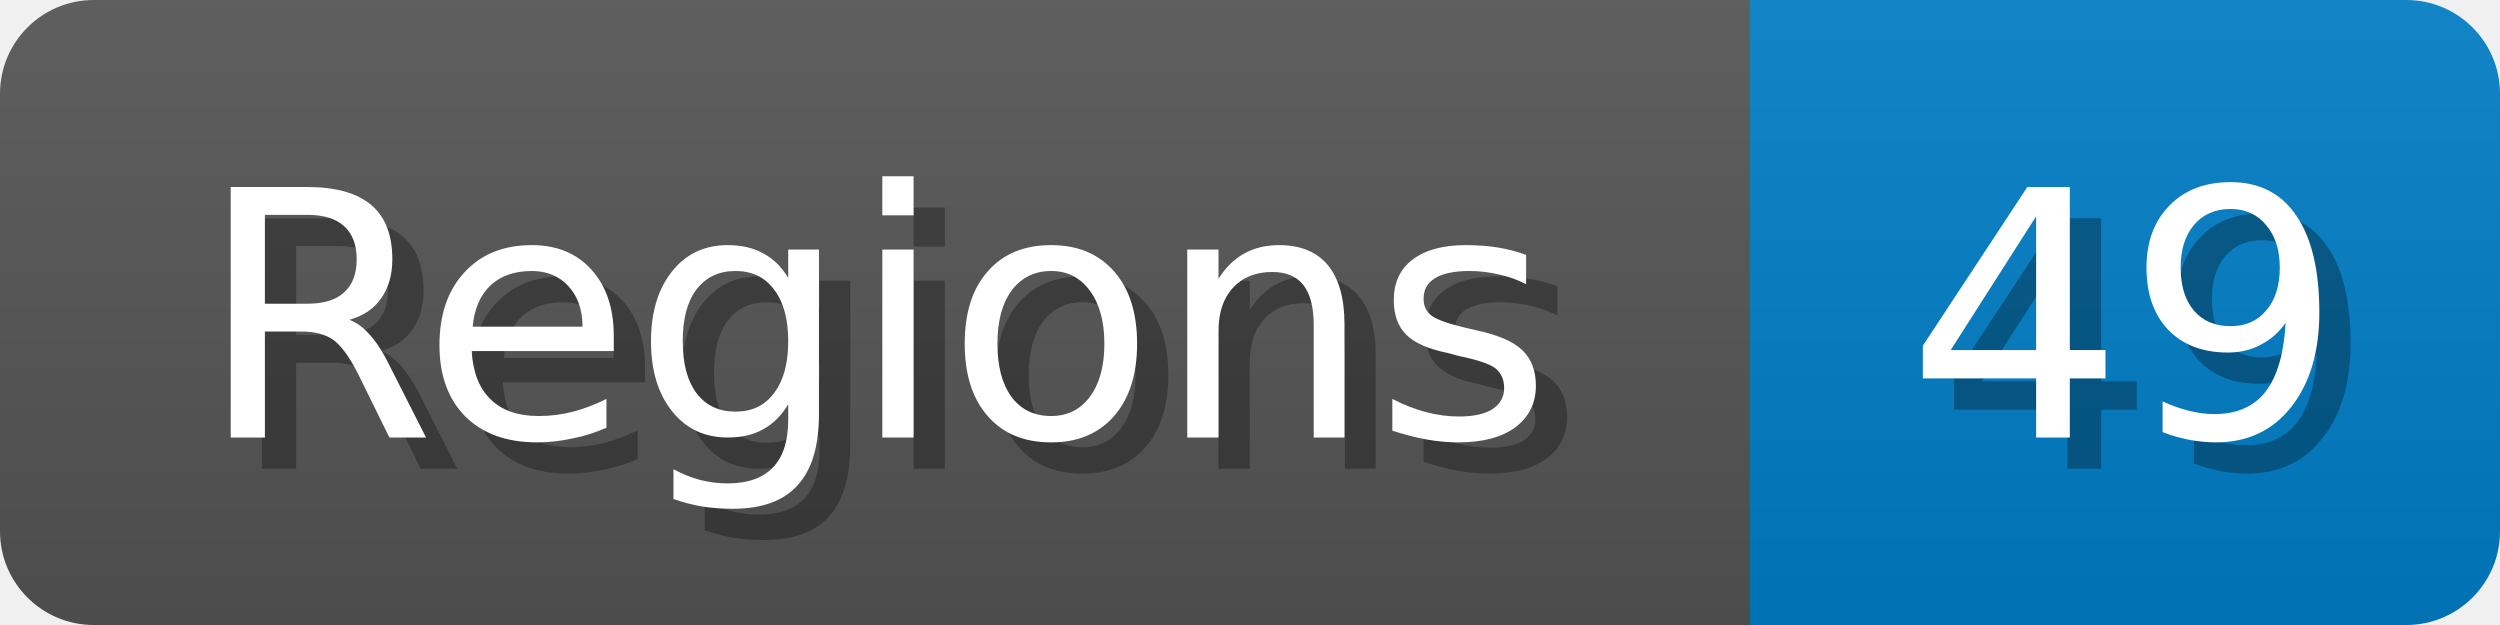
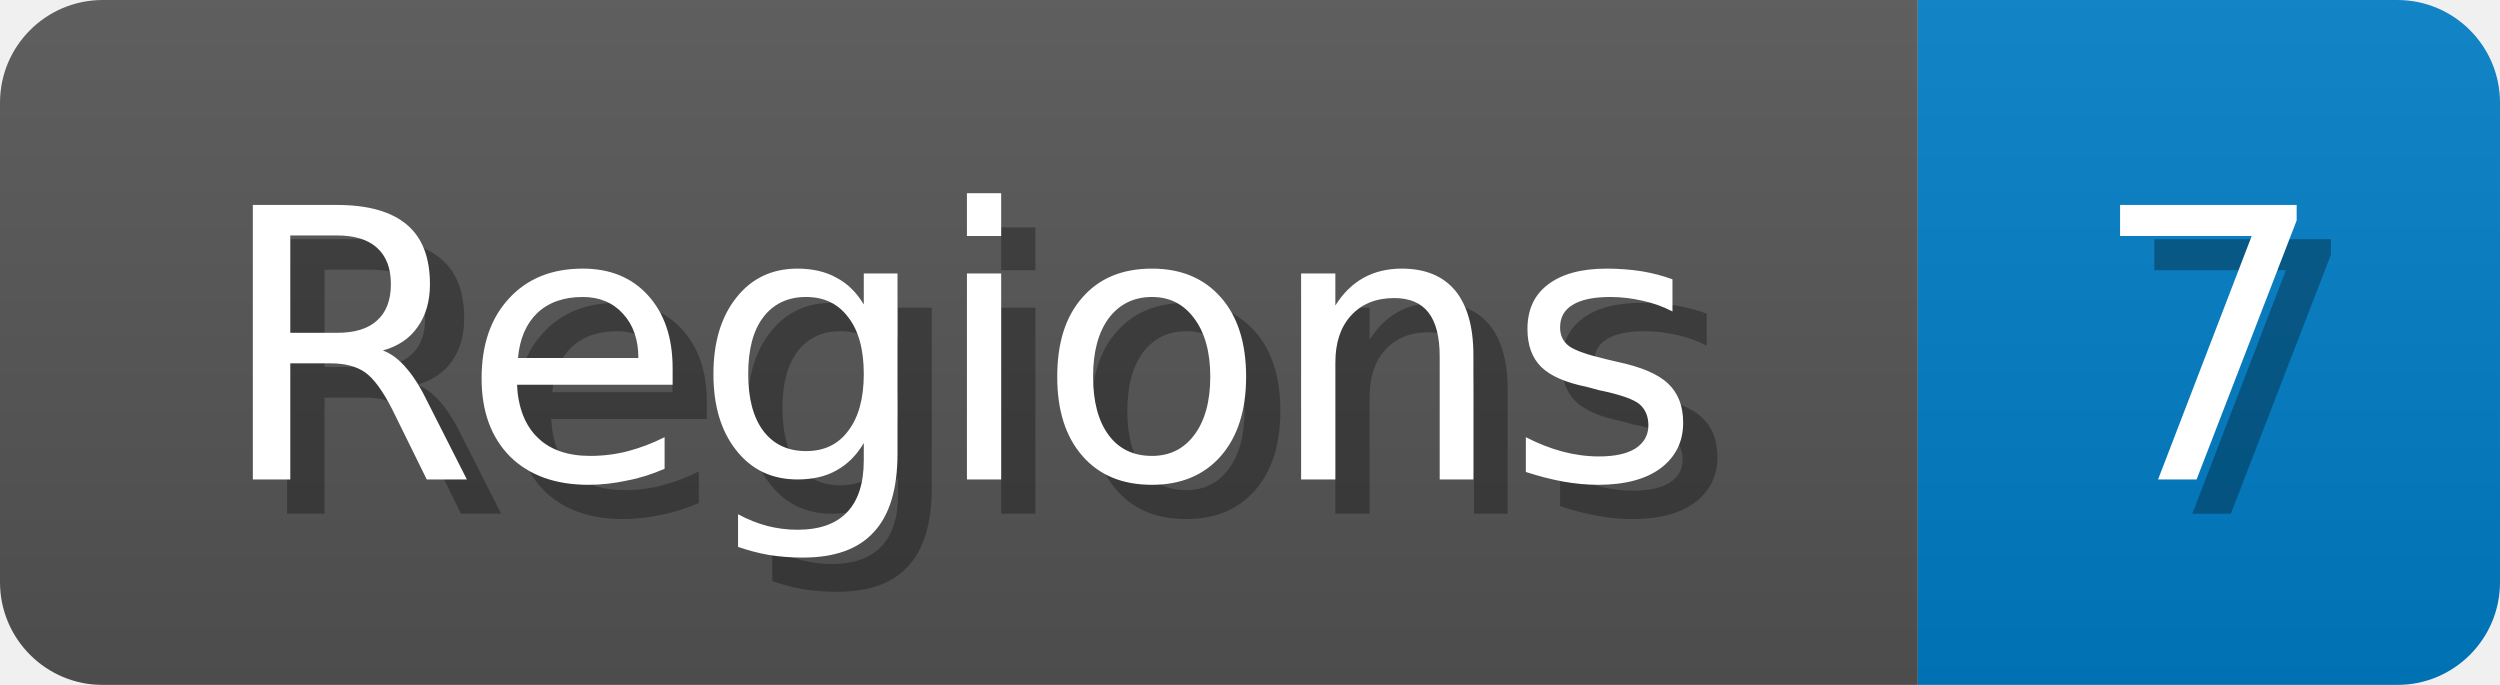
- <svg xmlns="http://www.w3.org/2000/svg" width="80" height="20">
+ <svg xmlns="http://www.w3.org/2000/svg" width="73" height="20">
  <linearGradient id="b" x2="0" y2="100%">
    <stop offset="0" stop-color="#bbb" stop-opacity=".1" />
    <stop offset="1" stop-opacity=".1" />
  </linearGradient>
  <mask id="anybadge_1">
-     <rect width="80" height="20" rx="3" fill="#fff" />
+     <rect width="73" height="20" rx="3" fill="#fff" />
  </mask>
  <g mask="url(#anybadge_1)">
    <path fill="#555" d="M0 0h56v20H0z" />
-     <path fill="#007ec6" d="M56 0h24v20H56z" />
-     <path fill="url(#b)" d="M0 0h80v20H0z" />
+     <path fill="#007ec6" d="M56 0h17v20H56z" />
+     <path fill="url(#b)" d="M0 0h73v20H0z" />
  </g>
  <g fill="#fff" text-anchor="middle" font-family="DejaVu Sans,Verdana,Geneva,sans-serif" font-size="11">
    <text x="29.0" y="15" fill="#010101" fill-opacity=".3">Regions</text>
    <text x="28.0" y="14">Regions</text>
  </g>
  <g fill="#fff" text-anchor="middle" font-family="DejaVu Sans,Verdana,Geneva,sans-serif" font-size="11">
-     <text x="69.0" y="15" fill="#010101" fill-opacity=".3">49</text>
-     <text x="68.0" y="14">49</text>
+     <text x="65.5" y="15" fill="#010101" fill-opacity=".3">7</text>
+     <text x="64.5" y="14">7</text>
  </g>
</svg>
